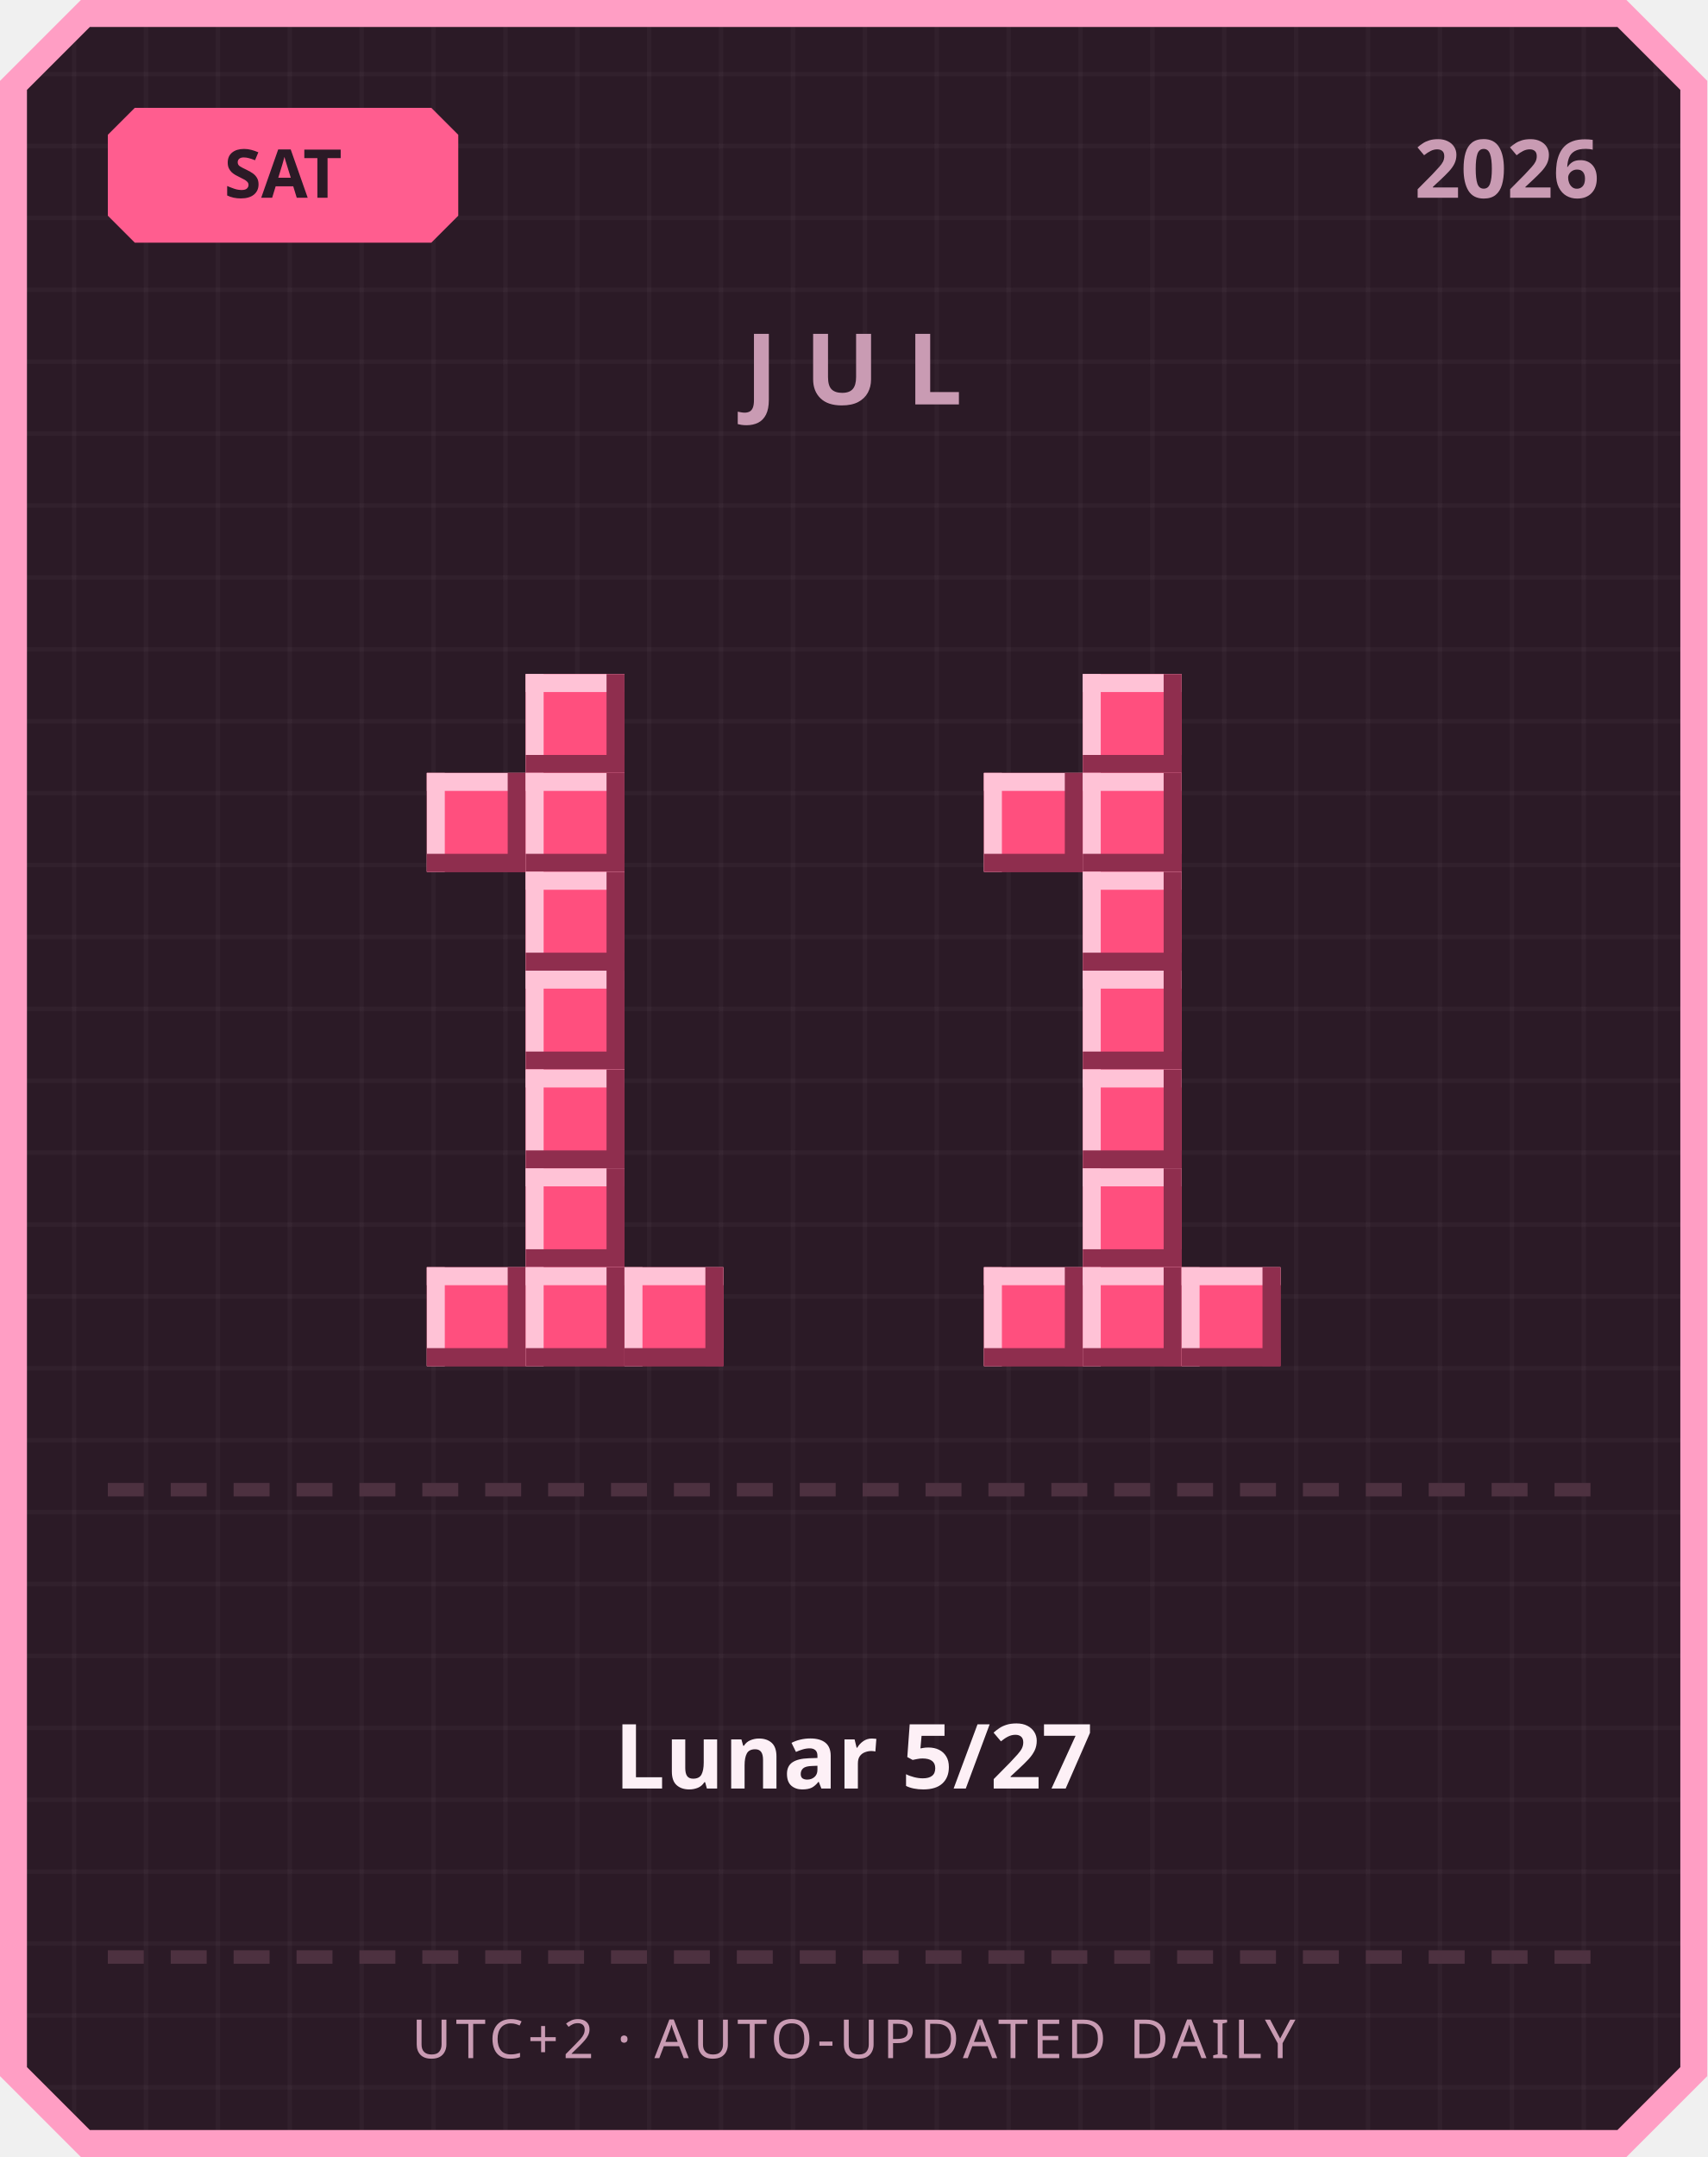
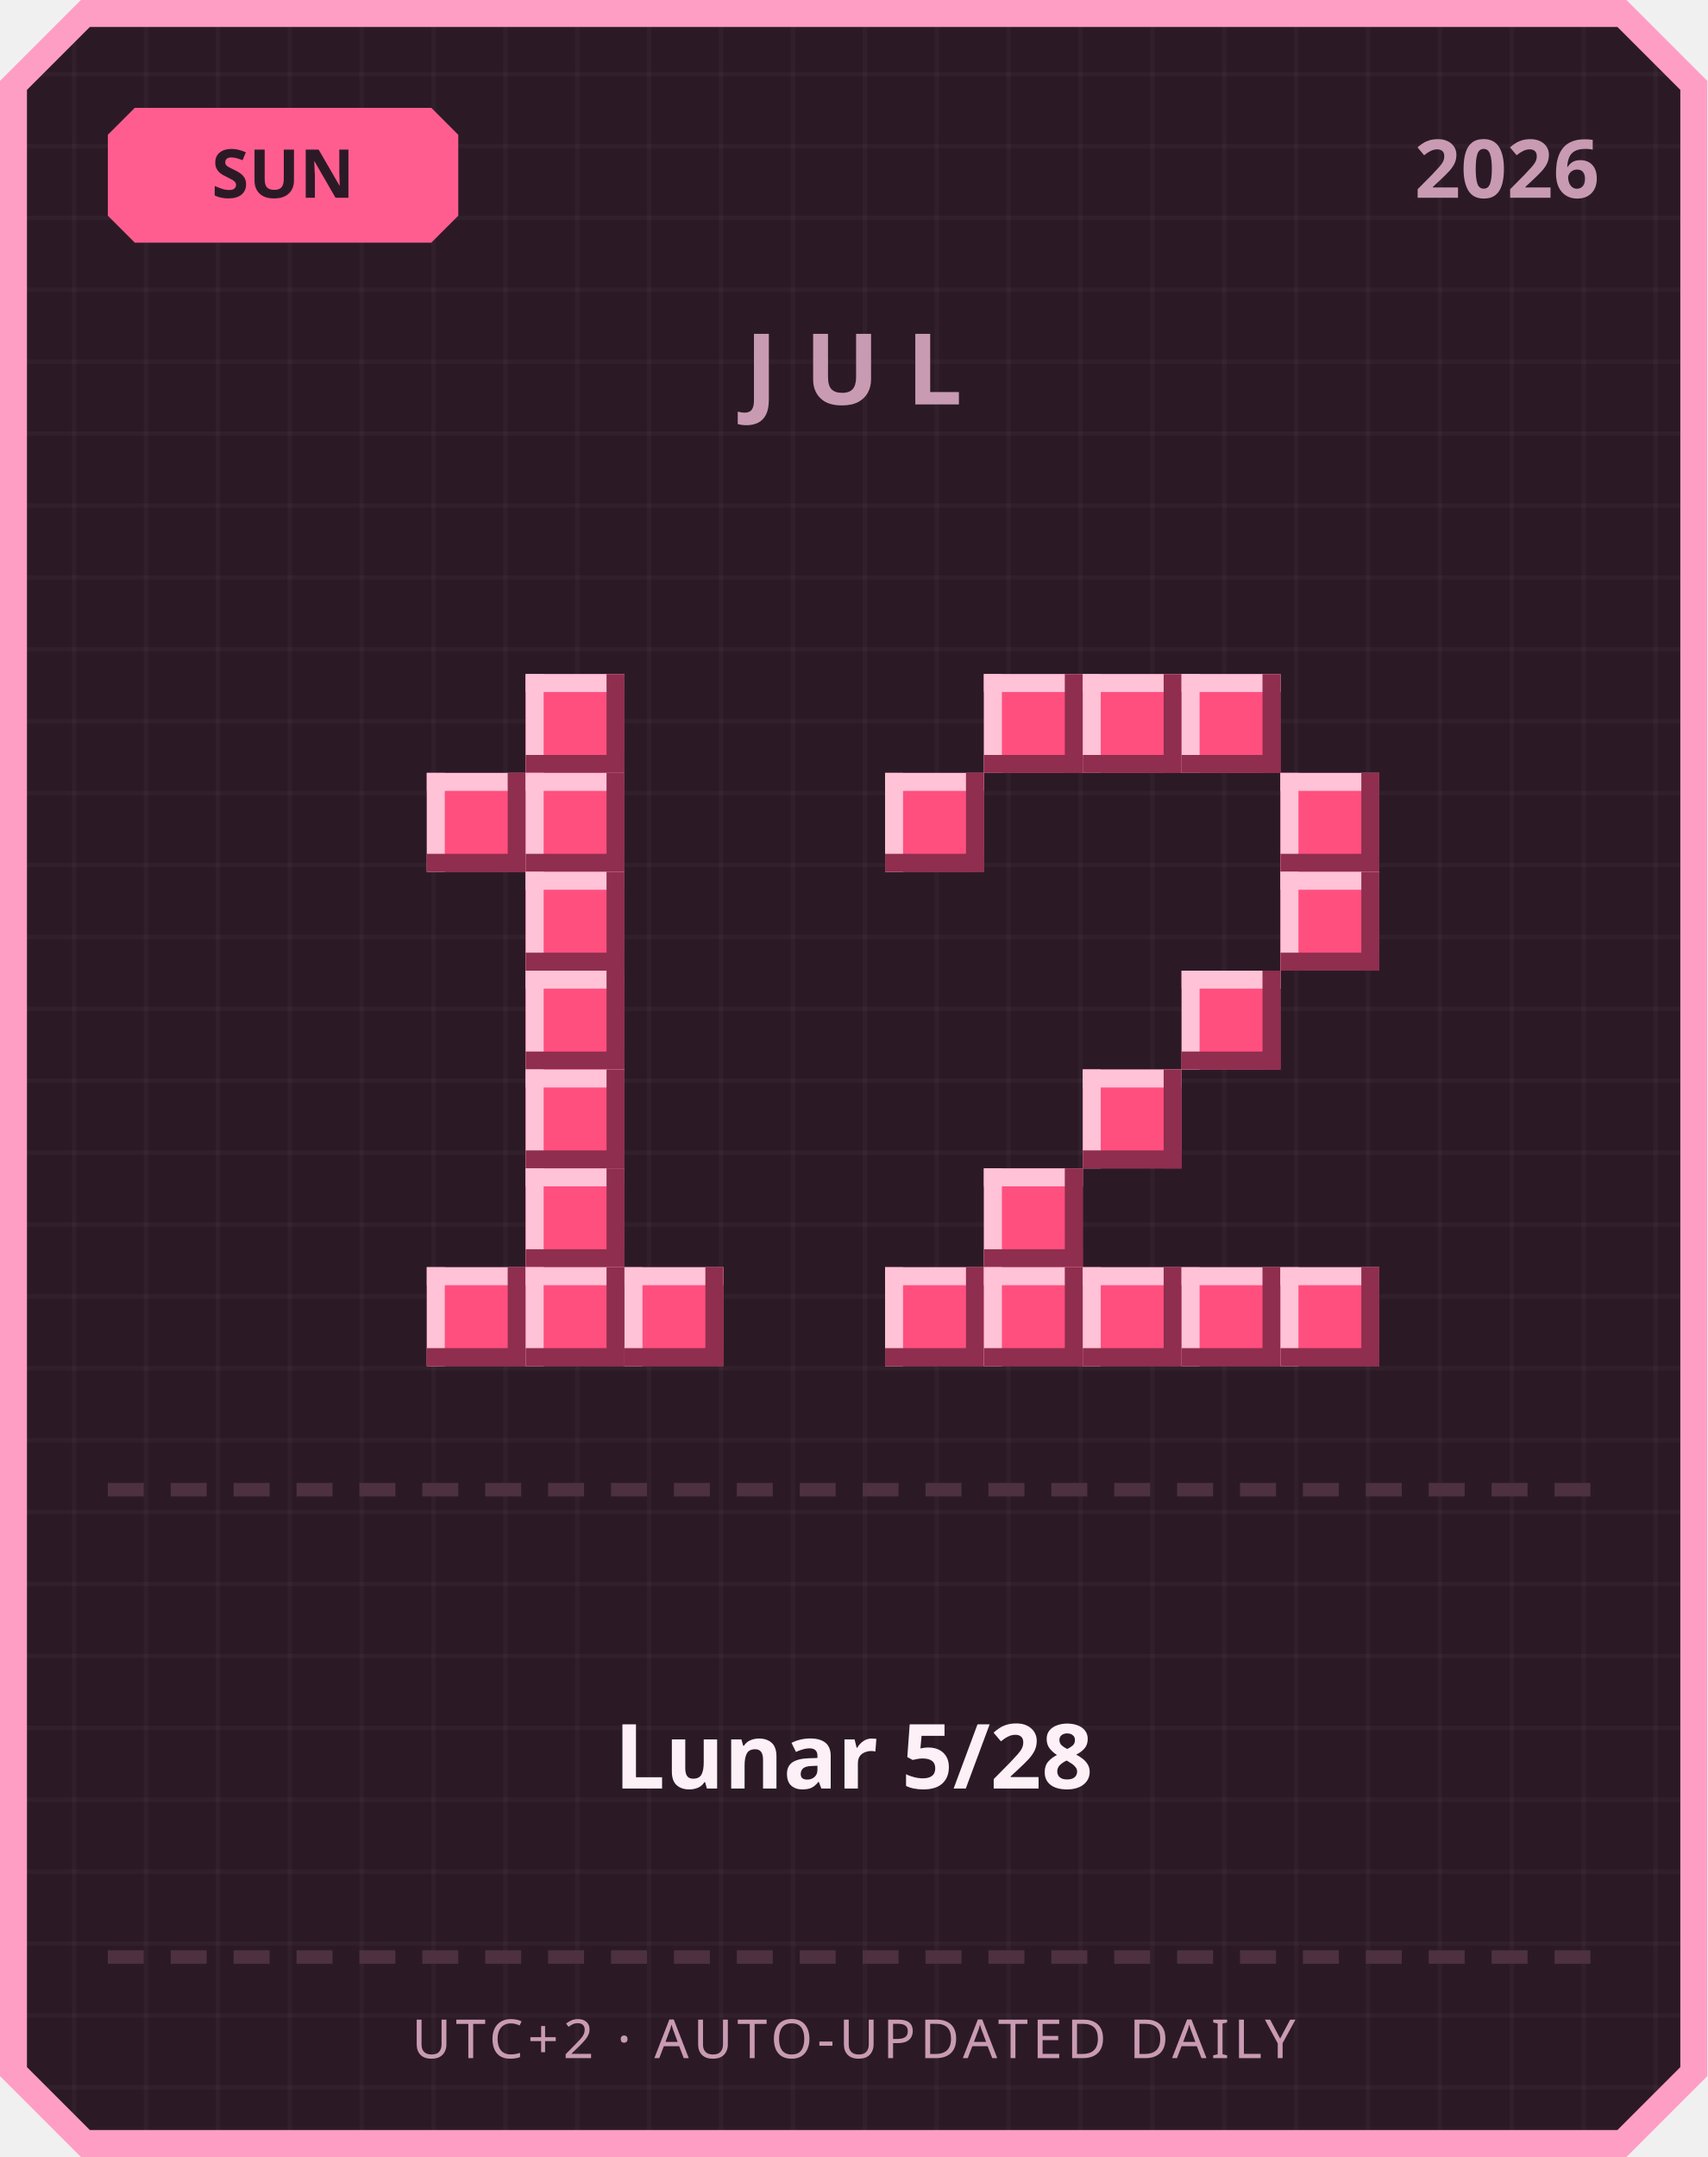
<svg xmlns="http://www.w3.org/2000/svg" width="380" height="480" viewBox="0 0 380 480">
  <defs>
    <pattern id="grid" width="16" height="16" patternUnits="userSpaceOnUse">
      <rect width="16" height="16" fill="#2b1a26" />
      <rect width="1" height="16" fill="#ffffff" opacity="0.03" />
      <rect width="16" height="1" fill="#ffffff" opacity="0.03" />
    </pattern>
  </defs>
  <path d="M 18,0 L 362,0 L 380,18 L 380,462 L 362,480 L 18,480 L 0,462 L 0,18 Z" fill="#ff9ec4" />
  <path d="M 20,6 L 360,6 L 374,20 L 374,460 L 360,474 L 20,474 L 6,460 L 6,20 Z" fill="url(#grid)" />
  <path d="M 30,24 L 96,24 L 102,30 L 102,48 L 96,54 L 30,54 L 24,48 L 24,30 Z" fill="#ff5d8f" />
-   <text x="63" y="44" text-anchor="middle" font-family="'Segoe UI', sans-serif" font-size="15" font-weight="700" fill="#2b1a26">SAT</text>
+   <text x="63" y="44" text-anchor="middle" font-family="'Segoe UI', sans-serif" font-size="15" font-weight="700" fill="#2b1a26">SUN</text>
  <text x="356" y="44" text-anchor="end" font-family="'Segoe UI', sans-serif" font-size="18" font-weight="700" fill="#c99bb3">2026</text>
  <text x="190" y="90" text-anchor="middle" font-family="'Segoe UI', sans-serif" font-size="22" font-weight="700" letter-spacing="6" fill="#c99bb3">JUL</text>
  <rect x="117" y="150" width="22" height="22" fill="#ff4f7e" />
  <rect x="117" y="150" width="22" height="4" fill="#ffc2d6" />
  <rect x="117" y="150" width="4" height="22" fill="#ffc2d6" />
  <rect x="117" y="168" width="22" height="4" fill="#8f2e4e" />
  <rect x="135" y="150" width="4" height="22" fill="#8f2e4e" />
  <rect x="95" y="172" width="22" height="22" fill="#ff4f7e" />
  <rect x="95" y="172" width="22" height="4" fill="#ffc2d6" />
  <rect x="95" y="172" width="4" height="22" fill="#ffc2d6" />
  <rect x="95" y="190" width="22" height="4" fill="#8f2e4e" />
  <rect x="113" y="172" width="4" height="22" fill="#8f2e4e" />
  <rect x="117" y="172" width="22" height="22" fill="#ff4f7e" />
  <rect x="117" y="172" width="22" height="4" fill="#ffc2d6" />
  <rect x="117" y="172" width="4" height="22" fill="#ffc2d6" />
  <rect x="117" y="190" width="22" height="4" fill="#8f2e4e" />
  <rect x="135" y="172" width="4" height="22" fill="#8f2e4e" />
  <rect x="117" y="194" width="22" height="22" fill="#ff4f7e" />
  <rect x="117" y="194" width="22" height="4" fill="#ffc2d6" />
  <rect x="117" y="194" width="4" height="22" fill="#ffc2d6" />
  <rect x="117" y="212" width="22" height="4" fill="#8f2e4e" />
  <rect x="135" y="194" width="4" height="22" fill="#8f2e4e" />
  <rect x="117" y="216" width="22" height="22" fill="#ff4f7e" />
  <rect x="117" y="216" width="22" height="4" fill="#ffc2d6" />
  <rect x="117" y="216" width="4" height="22" fill="#ffc2d6" />
  <rect x="117" y="234" width="22" height="4" fill="#8f2e4e" />
  <rect x="135" y="216" width="4" height="22" fill="#8f2e4e" />
  <rect x="117" y="238" width="22" height="22" fill="#ff4f7e" />
  <rect x="117" y="238" width="22" height="4" fill="#ffc2d6" />
  <rect x="117" y="238" width="4" height="22" fill="#ffc2d6" />
  <rect x="117" y="256" width="22" height="4" fill="#8f2e4e" />
  <rect x="135" y="238" width="4" height="22" fill="#8f2e4e" />
  <rect x="117" y="260" width="22" height="22" fill="#ff4f7e" />
  <rect x="117" y="260" width="22" height="4" fill="#ffc2d6" />
  <rect x="117" y="260" width="4" height="22" fill="#ffc2d6" />
  <rect x="117" y="278" width="22" height="4" fill="#8f2e4e" />
  <rect x="135" y="260" width="4" height="22" fill="#8f2e4e" />
  <rect x="95" y="282" width="22" height="22" fill="#ff4f7e" />
  <rect x="95" y="282" width="22" height="4" fill="#ffc2d6" />
  <rect x="95" y="282" width="4" height="22" fill="#ffc2d6" />
  <rect x="95" y="300" width="22" height="4" fill="#8f2e4e" />
  <rect x="113" y="282" width="4" height="22" fill="#8f2e4e" />
  <rect x="117" y="282" width="22" height="22" fill="#ff4f7e" />
  <rect x="117" y="282" width="22" height="4" fill="#ffc2d6" />
  <rect x="117" y="282" width="4" height="22" fill="#ffc2d6" />
  <rect x="117" y="300" width="22" height="4" fill="#8f2e4e" />
  <rect x="135" y="282" width="4" height="22" fill="#8f2e4e" />
  <rect x="139" y="282" width="22" height="22" fill="#ff4f7e" />
  <rect x="139" y="282" width="22" height="4" fill="#ffc2d6" />
  <rect x="139" y="282" width="4" height="22" fill="#ffc2d6" />
  <rect x="139" y="300" width="22" height="4" fill="#8f2e4e" />
  <rect x="157" y="282" width="4" height="22" fill="#8f2e4e" />
+   <rect x="219" y="150" width="22" height="22" fill="#ff4f7e" />
+   <rect x="219" y="150" width="22" height="4" fill="#ffc2d6" />
+   <rect x="219" y="150" width="4" height="22" fill="#ffc2d6" />
+   <rect x="219" y="168" width="22" height="4" fill="#8f2e4e" />
+   <rect x="237" y="150" width="4" height="22" fill="#8f2e4e" />
  <rect x="241" y="150" width="22" height="22" fill="#ff4f7e" />
  <rect x="241" y="150" width="22" height="4" fill="#ffc2d6" />
  <rect x="241" y="150" width="4" height="22" fill="#ffc2d6" />
  <rect x="241" y="168" width="22" height="4" fill="#8f2e4e" />
  <rect x="259" y="150" width="4" height="22" fill="#8f2e4e" />
-   <rect x="219" y="172" width="22" height="22" fill="#ff4f7e" />
-   <rect x="219" y="172" width="22" height="4" fill="#ffc2d6" />
-   <rect x="219" y="172" width="4" height="22" fill="#ffc2d6" />
-   <rect x="219" y="190" width="22" height="4" fill="#8f2e4e" />
-   <rect x="237" y="172" width="4" height="22" fill="#8f2e4e" />
-   <rect x="241" y="172" width="22" height="22" fill="#ff4f7e" />
-   <rect x="241" y="172" width="22" height="4" fill="#ffc2d6" />
-   <rect x="241" y="172" width="4" height="22" fill="#ffc2d6" />
-   <rect x="241" y="190" width="22" height="4" fill="#8f2e4e" />
-   <rect x="259" y="172" width="4" height="22" fill="#8f2e4e" />
-   <rect x="241" y="194" width="22" height="22" fill="#ff4f7e" />
-   <rect x="241" y="194" width="22" height="4" fill="#ffc2d6" />
-   <rect x="241" y="194" width="4" height="22" fill="#ffc2d6" />
-   <rect x="241" y="212" width="22" height="4" fill="#8f2e4e" />
-   <rect x="259" y="194" width="4" height="22" fill="#8f2e4e" />
-   <rect x="241" y="216" width="22" height="22" fill="#ff4f7e" />
-   <rect x="241" y="216" width="22" height="4" fill="#ffc2d6" />
-   <rect x="241" y="216" width="4" height="22" fill="#ffc2d6" />
-   <rect x="241" y="234" width="22" height="4" fill="#8f2e4e" />
-   <rect x="259" y="216" width="4" height="22" fill="#8f2e4e" />
+   <rect x="263" y="150" width="22" height="22" fill="#ff4f7e" />
+   <rect x="263" y="150" width="22" height="4" fill="#ffc2d6" />
+   <rect x="263" y="150" width="4" height="22" fill="#ffc2d6" />
+   <rect x="263" y="168" width="22" height="4" fill="#8f2e4e" />
+   <rect x="281" y="150" width="4" height="22" fill="#8f2e4e" />
+   <rect x="197" y="172" width="22" height="22" fill="#ff4f7e" />
+   <rect x="197" y="172" width="22" height="4" fill="#ffc2d6" />
+   <rect x="197" y="172" width="4" height="22" fill="#ffc2d6" />
+   <rect x="197" y="190" width="22" height="4" fill="#8f2e4e" />
+   <rect x="215" y="172" width="4" height="22" fill="#8f2e4e" />
+   <rect x="285" y="172" width="22" height="22" fill="#ff4f7e" />
+   <rect x="285" y="172" width="22" height="4" fill="#ffc2d6" />
+   <rect x="285" y="172" width="4" height="22" fill="#ffc2d6" />
+   <rect x="285" y="190" width="22" height="4" fill="#8f2e4e" />
+   <rect x="303" y="172" width="4" height="22" fill="#8f2e4e" />
+   <rect x="285" y="194" width="22" height="22" fill="#ff4f7e" />
+   <rect x="285" y="194" width="22" height="4" fill="#ffc2d6" />
+   <rect x="285" y="194" width="4" height="22" fill="#ffc2d6" />
+   <rect x="285" y="212" width="22" height="4" fill="#8f2e4e" />
+   <rect x="303" y="194" width="4" height="22" fill="#8f2e4e" />
+   <rect x="263" y="216" width="22" height="22" fill="#ff4f7e" />
+   <rect x="263" y="216" width="22" height="4" fill="#ffc2d6" />
+   <rect x="263" y="216" width="4" height="22" fill="#ffc2d6" />
+   <rect x="263" y="234" width="22" height="4" fill="#8f2e4e" />
+   <rect x="281" y="216" width="4" height="22" fill="#8f2e4e" />
  <rect x="241" y="238" width="22" height="22" fill="#ff4f7e" />
  <rect x="241" y="238" width="22" height="4" fill="#ffc2d6" />
  <rect x="241" y="238" width="4" height="22" fill="#ffc2d6" />
  <rect x="241" y="256" width="22" height="4" fill="#8f2e4e" />
  <rect x="259" y="238" width="4" height="22" fill="#8f2e4e" />
-   <rect x="241" y="260" width="22" height="22" fill="#ff4f7e" />
-   <rect x="241" y="260" width="22" height="4" fill="#ffc2d6" />
-   <rect x="241" y="260" width="4" height="22" fill="#ffc2d6" />
-   <rect x="241" y="278" width="22" height="4" fill="#8f2e4e" />
-   <rect x="259" y="260" width="4" height="22" fill="#8f2e4e" />
+   <rect x="219" y="260" width="22" height="22" fill="#ff4f7e" />
+   <rect x="219" y="260" width="22" height="4" fill="#ffc2d6" />
+   <rect x="219" y="260" width="4" height="22" fill="#ffc2d6" />
+   <rect x="219" y="278" width="22" height="4" fill="#8f2e4e" />
+   <rect x="237" y="260" width="4" height="22" fill="#8f2e4e" />
+   <rect x="197" y="282" width="22" height="22" fill="#ff4f7e" />
+   <rect x="197" y="282" width="22" height="4" fill="#ffc2d6" />
+   <rect x="197" y="282" width="4" height="22" fill="#ffc2d6" />
+   <rect x="197" y="300" width="22" height="4" fill="#8f2e4e" />
+   <rect x="215" y="282" width="4" height="22" fill="#8f2e4e" />
  <rect x="219" y="282" width="22" height="22" fill="#ff4f7e" />
  <rect x="219" y="282" width="22" height="4" fill="#ffc2d6" />
  <rect x="219" y="282" width="4" height="22" fill="#ffc2d6" />
  <rect x="219" y="300" width="22" height="4" fill="#8f2e4e" />
  <rect x="237" y="282" width="4" height="22" fill="#8f2e4e" />
  <rect x="241" y="282" width="22" height="22" fill="#ff4f7e" />
  <rect x="241" y="282" width="22" height="4" fill="#ffc2d6" />
  <rect x="241" y="282" width="4" height="22" fill="#ffc2d6" />
  <rect x="241" y="300" width="22" height="4" fill="#8f2e4e" />
  <rect x="259" y="282" width="4" height="22" fill="#8f2e4e" />
  <rect x="263" y="282" width="22" height="22" fill="#ff4f7e" />
  <rect x="263" y="282" width="22" height="4" fill="#ffc2d6" />
  <rect x="263" y="282" width="4" height="22" fill="#ffc2d6" />
  <rect x="263" y="300" width="22" height="4" fill="#8f2e4e" />
  <rect x="281" y="282" width="4" height="22" fill="#8f2e4e" />
+   <rect x="285" y="282" width="22" height="22" fill="#ff4f7e" />
+   <rect x="285" y="282" width="22" height="4" fill="#ffc2d6" />
+   <rect x="285" y="282" width="4" height="22" fill="#ffc2d6" />
+   <rect x="285" y="300" width="22" height="4" fill="#8f2e4e" />
+   <rect x="303" y="282" width="4" height="22" fill="#8f2e4e" />
  <rect x="24" y="330" width="8" height="3" fill="#4d3140" />
  <rect x="38" y="330" width="8" height="3" fill="#4d3140" />
  <rect x="52" y="330" width="8" height="3" fill="#4d3140" />
  <rect x="66" y="330" width="8" height="3" fill="#4d3140" />
  <rect x="80" y="330" width="8" height="3" fill="#4d3140" />
  <rect x="94" y="330" width="8" height="3" fill="#4d3140" />
  <rect x="108" y="330" width="8" height="3" fill="#4d3140" />
  <rect x="122" y="330" width="8" height="3" fill="#4d3140" />
  <rect x="136" y="330" width="8" height="3" fill="#4d3140" />
  <rect x="150" y="330" width="8" height="3" fill="#4d3140" />
  <rect x="164" y="330" width="8" height="3" fill="#4d3140" />
  <rect x="178" y="330" width="8" height="3" fill="#4d3140" />
  <rect x="192" y="330" width="8" height="3" fill="#4d3140" />
  <rect x="206" y="330" width="8" height="3" fill="#4d3140" />
  <rect x="220" y="330" width="8" height="3" fill="#4d3140" />
  <rect x="234" y="330" width="8" height="3" fill="#4d3140" />
  <rect x="248" y="330" width="8" height="3" fill="#4d3140" />
  <rect x="262" y="330" width="8" height="3" fill="#4d3140" />
  <rect x="276" y="330" width="8" height="3" fill="#4d3140" />
  <rect x="290" y="330" width="8" height="3" fill="#4d3140" />
  <rect x="304" y="330" width="8" height="3" fill="#4d3140" />
  <rect x="318" y="330" width="8" height="3" fill="#4d3140" />
  <rect x="332" y="330" width="8" height="3" fill="#4d3140" />
  <rect x="346" y="330" width="8" height="3" fill="#4d3140" />
-   <text x="190" y="398" text-anchor="middle" font-family="'Segoe UI', 'Microsoft JhengHei', sans-serif" font-size="20" font-weight="700" fill="#fdf0f6">Lunar 5/27</text>
+   <text x="190" y="398" text-anchor="middle" font-family="'Segoe UI', 'Microsoft JhengHei', sans-serif" font-size="20" font-weight="700" fill="#fdf0f6">Lunar 5/28</text>
  <rect x="24" y="434" width="8" height="3" fill="#4d3140" />
  <rect x="38" y="434" width="8" height="3" fill="#4d3140" />
  <rect x="52" y="434" width="8" height="3" fill="#4d3140" />
  <rect x="66" y="434" width="8" height="3" fill="#4d3140" />
  <rect x="80" y="434" width="8" height="3" fill="#4d3140" />
  <rect x="94" y="434" width="8" height="3" fill="#4d3140" />
  <rect x="108" y="434" width="8" height="3" fill="#4d3140" />
  <rect x="122" y="434" width="8" height="3" fill="#4d3140" />
  <rect x="136" y="434" width="8" height="3" fill="#4d3140" />
  <rect x="150" y="434" width="8" height="3" fill="#4d3140" />
  <rect x="164" y="434" width="8" height="3" fill="#4d3140" />
  <rect x="178" y="434" width="8" height="3" fill="#4d3140" />
  <rect x="192" y="434" width="8" height="3" fill="#4d3140" />
  <rect x="206" y="434" width="8" height="3" fill="#4d3140" />
  <rect x="220" y="434" width="8" height="3" fill="#4d3140" />
  <rect x="234" y="434" width="8" height="3" fill="#4d3140" />
  <rect x="248" y="434" width="8" height="3" fill="#4d3140" />
  <rect x="262" y="434" width="8" height="3" fill="#4d3140" />
  <rect x="276" y="434" width="8" height="3" fill="#4d3140" />
  <rect x="290" y="434" width="8" height="3" fill="#4d3140" />
  <rect x="304" y="434" width="8" height="3" fill="#4d3140" />
  <rect x="318" y="434" width="8" height="3" fill="#4d3140" />
  <rect x="332" y="434" width="8" height="3" fill="#4d3140" />
  <rect x="346" y="434" width="8" height="3" fill="#4d3140" />
  <text x="190" y="458" text-anchor="middle" font-family="'Segoe UI', sans-serif" font-size="12" letter-spacing="1" fill="#c99bb3">UTC+2 · AUTO-UPDATED DAILY</text>
</svg>
